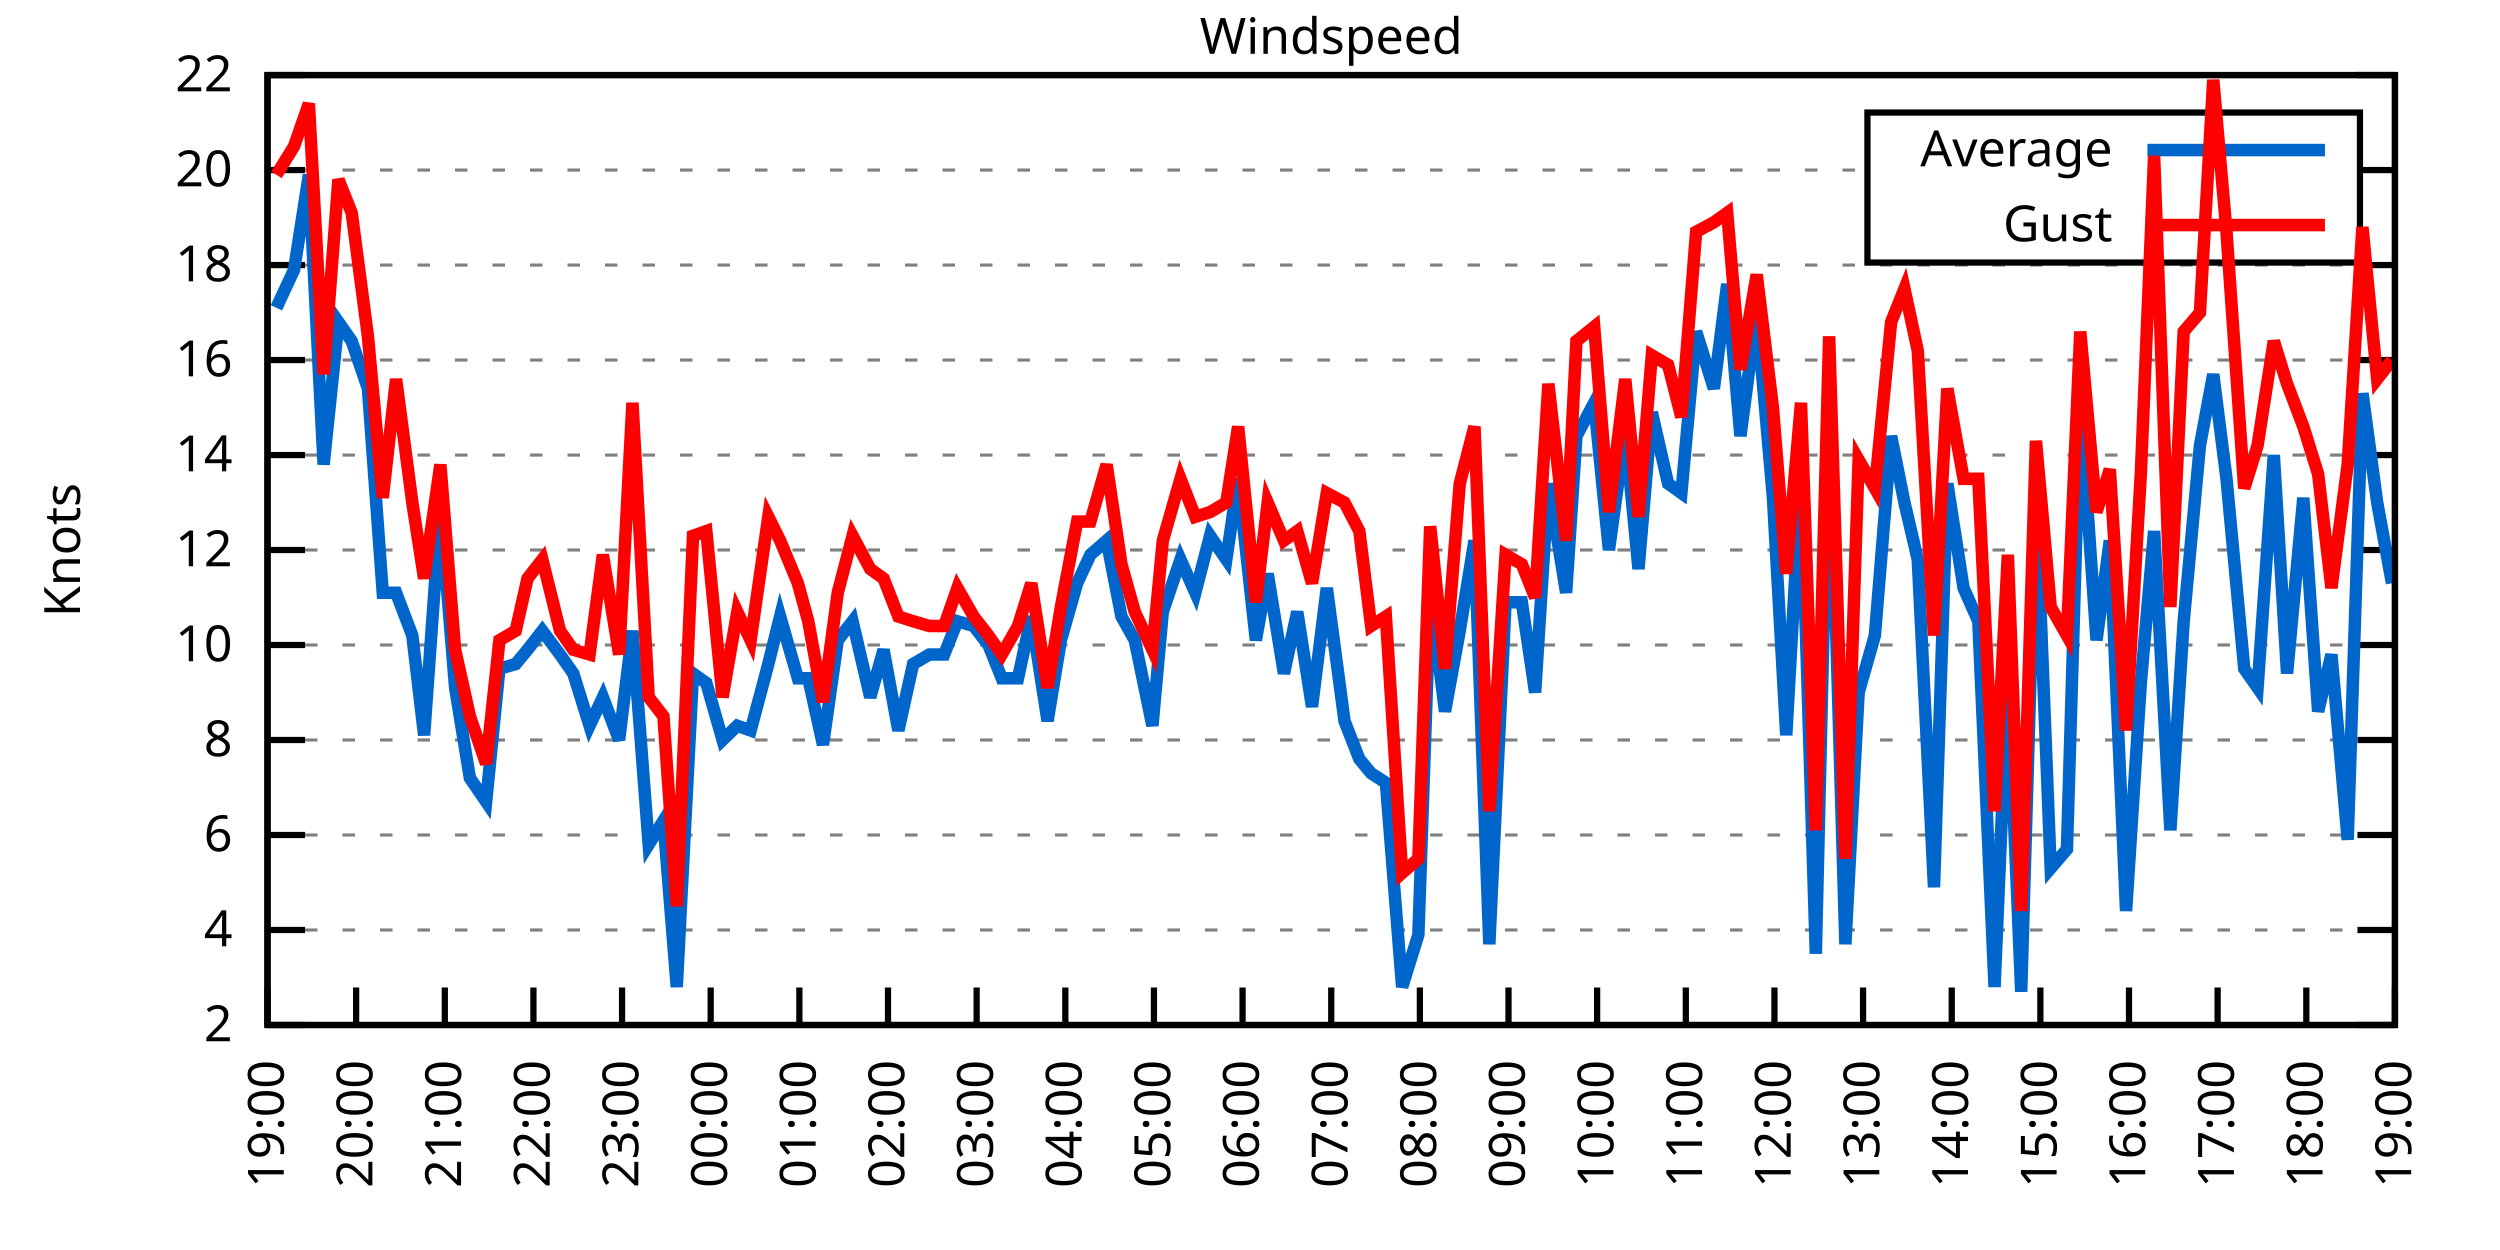
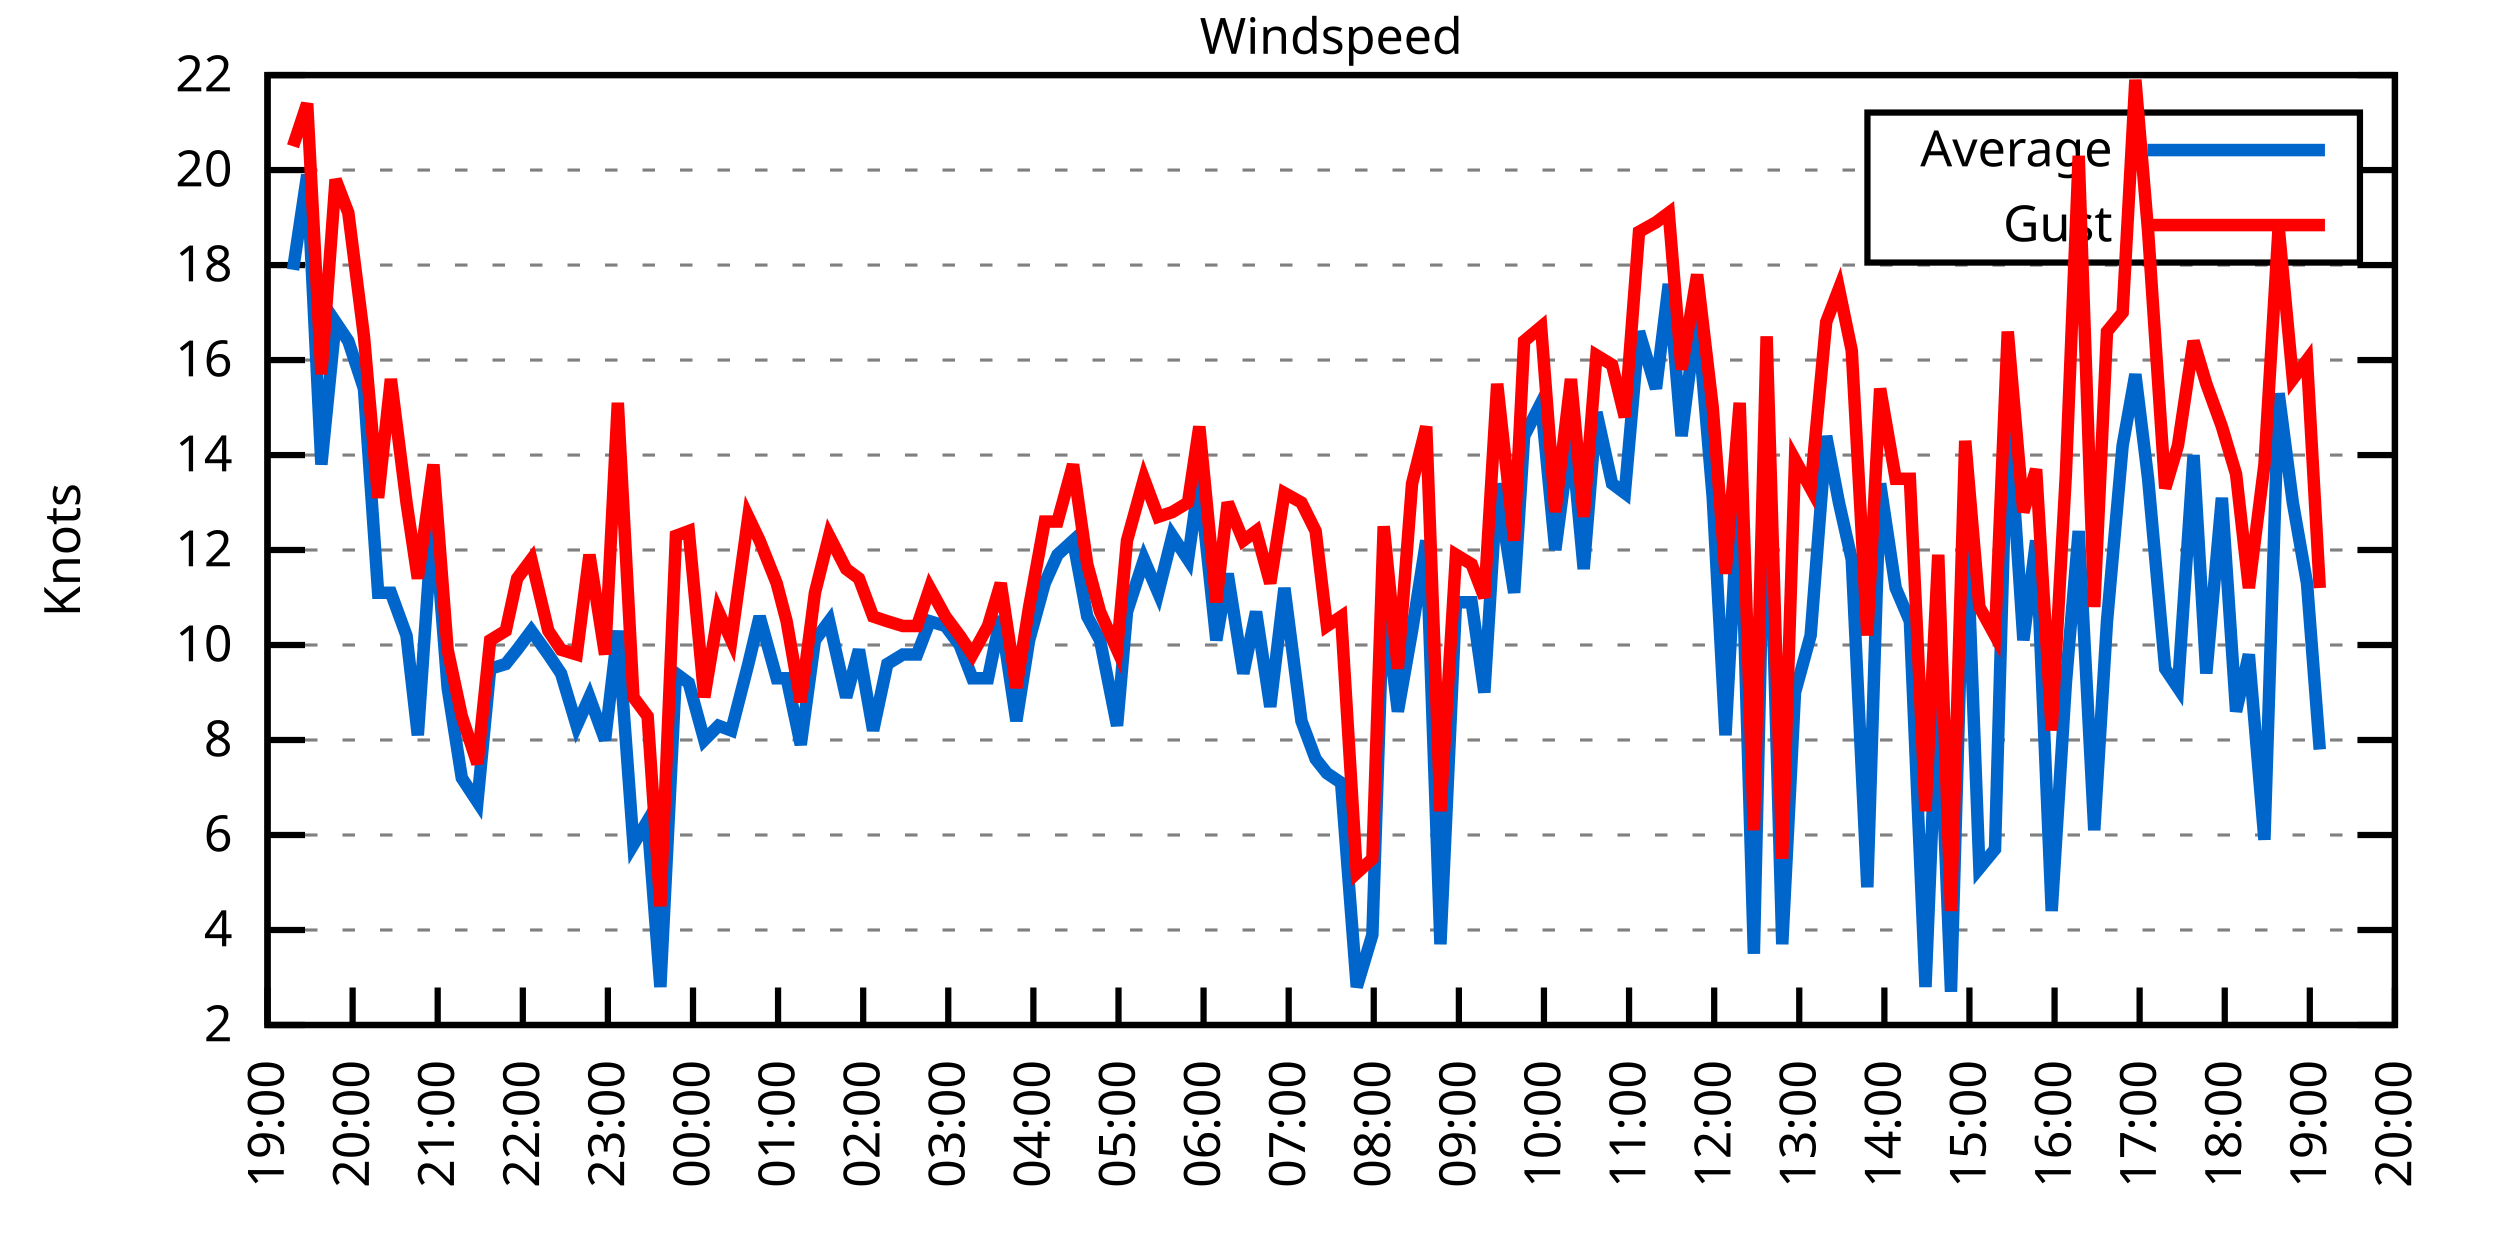
<svg xmlns="http://www.w3.org/2000/svg" xmlns:xlink="http://www.w3.org/1999/xlink" width="400" height="200" viewBox="0 0 400 200">
  <g id="gnuplot_canvas">
    <rect x="0" y="0" width="400" height="200" fill="none" />
    <defs>
      <circle id="gpDot" r="0.5" stroke-width="0.5" stroke="currentColor" />
      <path id="gpPt0" stroke-width="0.333" stroke="currentColor" d="M-1,0 h2 M0,-1 v2" />
      <path id="gpPt1" stroke-width="0.333" stroke="currentColor" d="M-1,-1 L1,1 M1,-1 L-1,1" />
      <path id="gpPt2" stroke-width="0.333" stroke="currentColor" d="M-1,0 L1,0 M0,-1 L0,1 M-1,-1 L1,1 M-1,1 L1,-1" />
      <rect id="gpPt3" stroke-width="0.333" stroke="currentColor" x="-1" y="-1" width="2" height="2" />
      <rect id="gpPt4" stroke-width="0.333" stroke="currentColor" fill="currentColor" x="-1" y="-1" width="2" height="2" />
      <circle id="gpPt5" stroke-width="0.333" stroke="currentColor" cx="0" cy="0" r="1" />
      <use xlink:href="#gpPt5" id="gpPt6" fill="currentColor" stroke="none" />
      <path id="gpPt7" stroke-width="0.333" stroke="currentColor" d="M0,-1.33 L-1.33,0.67 L1.33,0.67 z" />
      <use xlink:href="#gpPt7" id="gpPt8" fill="currentColor" stroke="none" />
      <use xlink:href="#gpPt7" id="gpPt9" stroke="currentColor" transform="rotate(180)" />
      <use xlink:href="#gpPt9" id="gpPt10" fill="currentColor" stroke="none" />
      <use xlink:href="#gpPt3" id="gpPt11" stroke="currentColor" transform="rotate(45)" />
      <use xlink:href="#gpPt11" id="gpPt12" fill="currentColor" stroke="none" />
      <path id="gpPt13" stroke-width="0.333" stroke="currentColor" d="M0,1.330 L1.265,0.411 L0.782,-1.067 L-0.782,-1.076 L-1.265,0.411 z" />
      <use xlink:href="#gpPt13" id="gpPt14" fill="currentColor" stroke="none" />
      <filter id="textbox" filterUnits="objectBoundingBox" x="0" y="0" height="1" width="1">
        <feFlood flood-color="white" flood-opacity="1" result="bgnd" />
        <feComposite in="SourceGraphic" in2="bgnd" operator="atop" />
      </filter>
      <filter id="greybox" filterUnits="objectBoundingBox" x="0" y="0" height="1" width="1">
        <feFlood flood-color="lightgrey" flood-opacity="1" result="grey" />
        <feComposite in="SourceGraphic" in2="grey" operator="atop" />
      </filter>
    </defs>
    <g fill="none" color="white" stroke="currentColor" stroke-width="1.00" stroke-linecap="butt" stroke-linejoin="miter">
</g>
    <g fill="none" color="black" stroke="currentColor" stroke-width="1.00" stroke-linecap="butt" stroke-linejoin="miter">
      <g stroke="none" shape-rendering="crispEdges">
        <polygon fill="rgb(255, 255, 255)" points="42.80,164.00 383.18,164.00 383.18,12.02 42.80,12.02 " />
      </g>
    </g>
    <g fill="none" color="black" stroke="currentColor" stroke-width="1.00" stroke-linecap="butt" stroke-linejoin="miter">
</g>
    <g fill="none" color="black" stroke="black" stroke-width="0.50" stroke-linecap="butt" stroke-linejoin="miter">
</g>
    <g fill="none" color="gray" stroke="currentColor" stroke-width="0.50" stroke-linecap="butt" stroke-linejoin="miter">
      <path stroke="gray" stroke-dasharray="2,4" class="gridline" d="M42.80,164.00 L383.19,164.00  " />
    </g>
    <g fill="none" color="gray" stroke="gray" stroke-width="1.00" stroke-linecap="butt" stroke-linejoin="miter">
</g>
    <g fill="none" color="black" stroke="currentColor" stroke-width="1.00" stroke-linecap="butt" stroke-linejoin="miter">
      <path stroke="black" d="M42.80,164.00 L48.80,164.00 M383.19,164.00 L377.19,164.00  " />
      <g transform="translate(37.20,166.60)" stroke="none" fill="black" font-family="Sans" font-size="8.00" text-anchor="end">
        <text>
          <tspan font-family="Sans"> 2</tspan>
        </text>
      </g>
    </g>
    <g fill="none" color="black" stroke="currentColor" stroke-width="1.00" stroke-linecap="butt" stroke-linejoin="miter">
</g>
    <g fill="none" color="black" stroke="black" stroke-width="0.50" stroke-linecap="butt" stroke-linejoin="miter">
</g>
    <g fill="none" color="gray" stroke="currentColor" stroke-width="0.50" stroke-linecap="butt" stroke-linejoin="miter">
      <path stroke="gray" stroke-dasharray="2,4" class="gridline" d="M42.80,148.80 L383.19,148.80  " />
    </g>
    <g fill="none" color="gray" stroke="gray" stroke-width="1.00" stroke-linecap="butt" stroke-linejoin="miter">
</g>
    <g fill="none" color="black" stroke="currentColor" stroke-width="1.00" stroke-linecap="butt" stroke-linejoin="miter">
      <path stroke="black" d="M42.80,148.80 L48.80,148.80 M383.19,148.80 L377.19,148.80  " />
      <g transform="translate(37.20,151.40)" stroke="none" fill="black" font-family="Sans" font-size="8.00" text-anchor="end">
        <text>
          <tspan font-family="Sans"> 4</tspan>
        </text>
      </g>
    </g>
    <g fill="none" color="black" stroke="currentColor" stroke-width="1.00" stroke-linecap="butt" stroke-linejoin="miter">
</g>
    <g fill="none" color="black" stroke="black" stroke-width="0.50" stroke-linecap="butt" stroke-linejoin="miter">
</g>
    <g fill="none" color="gray" stroke="currentColor" stroke-width="0.50" stroke-linecap="butt" stroke-linejoin="miter">
      <path stroke="gray" stroke-dasharray="2,4" class="gridline" d="M42.80,133.60 L383.19,133.60  " />
    </g>
    <g fill="none" color="gray" stroke="gray" stroke-width="1.00" stroke-linecap="butt" stroke-linejoin="miter">
</g>
    <g fill="none" color="black" stroke="currentColor" stroke-width="1.00" stroke-linecap="butt" stroke-linejoin="miter">
      <path stroke="black" d="M42.80,133.60 L48.80,133.60 M383.19,133.60 L377.19,133.60  " />
      <g transform="translate(37.20,136.20)" stroke="none" fill="black" font-family="Sans" font-size="8.00" text-anchor="end">
        <text>
          <tspan font-family="Sans"> 6</tspan>
        </text>
      </g>
    </g>
    <g fill="none" color="black" stroke="currentColor" stroke-width="1.00" stroke-linecap="butt" stroke-linejoin="miter">
</g>
    <g fill="none" color="black" stroke="black" stroke-width="0.50" stroke-linecap="butt" stroke-linejoin="miter">
</g>
    <g fill="none" color="gray" stroke="currentColor" stroke-width="0.50" stroke-linecap="butt" stroke-linejoin="miter">
      <path stroke="gray" stroke-dasharray="2,4" class="gridline" d="M42.80,118.40 L383.19,118.40  " />
    </g>
    <g fill="none" color="gray" stroke="gray" stroke-width="1.00" stroke-linecap="butt" stroke-linejoin="miter">
</g>
    <g fill="none" color="black" stroke="currentColor" stroke-width="1.00" stroke-linecap="butt" stroke-linejoin="miter">
      <path stroke="black" d="M42.80,118.40 L48.80,118.40 M383.19,118.40 L377.19,118.40  " />
      <g transform="translate(37.20,121.00)" stroke="none" fill="black" font-family="Sans" font-size="8.00" text-anchor="end">
        <text>
          <tspan font-family="Sans"> 8</tspan>
        </text>
      </g>
    </g>
    <g fill="none" color="black" stroke="currentColor" stroke-width="1.00" stroke-linecap="butt" stroke-linejoin="miter">
</g>
    <g fill="none" color="black" stroke="black" stroke-width="0.50" stroke-linecap="butt" stroke-linejoin="miter">
</g>
    <g fill="none" color="gray" stroke="currentColor" stroke-width="0.50" stroke-linecap="butt" stroke-linejoin="miter">
      <path stroke="gray" stroke-dasharray="2,4" class="gridline" d="M42.80,103.20 L383.19,103.20  " />
    </g>
    <g fill="none" color="gray" stroke="gray" stroke-width="1.00" stroke-linecap="butt" stroke-linejoin="miter">
</g>
    <g fill="none" color="black" stroke="currentColor" stroke-width="1.00" stroke-linecap="butt" stroke-linejoin="miter">
      <path stroke="black" d="M42.80,103.20 L48.80,103.20 M383.19,103.20 L377.19,103.20  " />
      <g transform="translate(37.20,105.80)" stroke="none" fill="black" font-family="Sans" font-size="8.00" text-anchor="end">
        <text>
          <tspan font-family="Sans"> 10</tspan>
        </text>
      </g>
    </g>
    <g fill="none" color="black" stroke="currentColor" stroke-width="1.00" stroke-linecap="butt" stroke-linejoin="miter">
</g>
    <g fill="none" color="black" stroke="black" stroke-width="0.50" stroke-linecap="butt" stroke-linejoin="miter">
</g>
    <g fill="none" color="gray" stroke="currentColor" stroke-width="0.50" stroke-linecap="butt" stroke-linejoin="miter">
      <path stroke="gray" stroke-dasharray="2,4" class="gridline" d="M42.80,88.00 L383.19,88.00  " />
    </g>
    <g fill="none" color="gray" stroke="gray" stroke-width="1.00" stroke-linecap="butt" stroke-linejoin="miter">
</g>
    <g fill="none" color="black" stroke="currentColor" stroke-width="1.00" stroke-linecap="butt" stroke-linejoin="miter">
      <path stroke="black" d="M42.80,88.00 L48.80,88.00 M383.19,88.00 L377.19,88.00  " />
      <g transform="translate(37.20,90.60)" stroke="none" fill="black" font-family="Sans" font-size="8.00" text-anchor="end">
        <text>
          <tspan font-family="Sans"> 12</tspan>
        </text>
      </g>
    </g>
    <g fill="none" color="black" stroke="currentColor" stroke-width="1.00" stroke-linecap="butt" stroke-linejoin="miter">
</g>
    <g fill="none" color="black" stroke="black" stroke-width="0.50" stroke-linecap="butt" stroke-linejoin="miter">
</g>
    <g fill="none" color="gray" stroke="currentColor" stroke-width="0.50" stroke-linecap="butt" stroke-linejoin="miter">
      <path stroke="gray" stroke-dasharray="2,4" class="gridline" d="M42.80,72.81 L383.19,72.81  " />
    </g>
    <g fill="none" color="gray" stroke="gray" stroke-width="1.00" stroke-linecap="butt" stroke-linejoin="miter">
</g>
    <g fill="none" color="black" stroke="currentColor" stroke-width="1.00" stroke-linecap="butt" stroke-linejoin="miter">
      <path stroke="black" d="M42.80,72.81 L48.80,72.81 M383.19,72.81 L377.19,72.81  " />
      <g transform="translate(37.20,75.41)" stroke="none" fill="black" font-family="Sans" font-size="8.00" text-anchor="end">
        <text>
          <tspan font-family="Sans"> 14</tspan>
        </text>
      </g>
    </g>
    <g fill="none" color="black" stroke="currentColor" stroke-width="1.00" stroke-linecap="butt" stroke-linejoin="miter">
</g>
    <g fill="none" color="black" stroke="black" stroke-width="0.50" stroke-linecap="butt" stroke-linejoin="miter">
</g>
    <g fill="none" color="gray" stroke="currentColor" stroke-width="0.50" stroke-linecap="butt" stroke-linejoin="miter">
      <path stroke="gray" stroke-dasharray="2,4" class="gridline" d="M42.80,57.61 L383.19,57.61  " />
    </g>
    <g fill="none" color="gray" stroke="gray" stroke-width="1.00" stroke-linecap="butt" stroke-linejoin="miter">
</g>
    <g fill="none" color="black" stroke="currentColor" stroke-width="1.00" stroke-linecap="butt" stroke-linejoin="miter">
      <path stroke="black" d="M42.80,57.61 L48.80,57.61 M383.19,57.61 L377.19,57.61  " />
      <g transform="translate(37.20,60.21)" stroke="none" fill="black" font-family="Sans" font-size="8.00" text-anchor="end">
        <text>
          <tspan font-family="Sans"> 16</tspan>
        </text>
      </g>
    </g>
    <g fill="none" color="black" stroke="currentColor" stroke-width="1.00" stroke-linecap="butt" stroke-linejoin="miter">
</g>
    <g fill="none" color="black" stroke="black" stroke-width="0.50" stroke-linecap="butt" stroke-linejoin="miter">
</g>
    <g fill="none" color="gray" stroke="currentColor" stroke-width="0.50" stroke-linecap="butt" stroke-linejoin="miter">
      <path stroke="gray" stroke-dasharray="2,4" class="gridline" d="M42.80,42.41 L383.19,42.41  " />
    </g>
    <g fill="none" color="gray" stroke="gray" stroke-width="1.00" stroke-linecap="butt" stroke-linejoin="miter">
</g>
    <g fill="none" color="black" stroke="currentColor" stroke-width="1.00" stroke-linecap="butt" stroke-linejoin="miter">
      <path stroke="black" d="M42.80,42.41 L48.80,42.41 M383.19,42.41 L377.19,42.41  " />
      <g transform="translate(37.20,45.01)" stroke="none" fill="black" font-family="Sans" font-size="8.00" text-anchor="end">
        <text>
          <tspan font-family="Sans"> 18</tspan>
        </text>
      </g>
    </g>
    <g fill="none" color="black" stroke="currentColor" stroke-width="1.00" stroke-linecap="butt" stroke-linejoin="miter">
</g>
    <g fill="none" color="black" stroke="black" stroke-width="0.50" stroke-linecap="butt" stroke-linejoin="miter">
</g>
    <g fill="none" color="gray" stroke="currentColor" stroke-width="0.50" stroke-linecap="butt" stroke-linejoin="miter">
      <path stroke="gray" stroke-dasharray="2,4" class="gridline" d="M42.80,27.21 L298.79,27.21 M377.59,27.21 L383.19,27.21  " />
    </g>
    <g fill="none" color="gray" stroke="gray" stroke-width="1.00" stroke-linecap="butt" stroke-linejoin="miter">
</g>
    <g fill="none" color="black" stroke="currentColor" stroke-width="1.00" stroke-linecap="butt" stroke-linejoin="miter">
      <path stroke="black" d="M42.80,27.21 L48.80,27.21 M383.19,27.21 L377.19,27.21  " />
      <g transform="translate(37.20,29.81)" stroke="none" fill="black" font-family="Sans" font-size="8.00" text-anchor="end">
        <text>
          <tspan font-family="Sans"> 20</tspan>
        </text>
      </g>
    </g>
    <g fill="none" color="black" stroke="currentColor" stroke-width="1.00" stroke-linecap="butt" stroke-linejoin="miter">
</g>
    <g fill="none" color="black" stroke="black" stroke-width="0.50" stroke-linecap="butt" stroke-linejoin="miter">
</g>
    <g fill="none" color="gray" stroke="currentColor" stroke-width="0.50" stroke-linecap="butt" stroke-linejoin="miter">
      <path stroke="gray" stroke-dasharray="2,4" class="gridline" d="M42.80,12.01 L383.19,12.01  " />
    </g>
    <g fill="none" color="gray" stroke="gray" stroke-width="1.00" stroke-linecap="butt" stroke-linejoin="miter">
</g>
    <g fill="none" color="black" stroke="currentColor" stroke-width="1.00" stroke-linecap="butt" stroke-linejoin="miter">
      <path stroke="black" d="M42.80,12.01 L48.80,12.01 M383.19,12.01 L377.19,12.01  " />
      <g transform="translate(37.20,14.61)" stroke="none" fill="black" font-family="Sans" font-size="8.00" text-anchor="end">
        <text>
          <tspan font-family="Sans"> 22</tspan>
        </text>
      </g>
    </g>
    <g fill="none" color="black" stroke="currentColor" stroke-width="1.00" stroke-linecap="butt" stroke-linejoin="miter">
      <path stroke="black" d="M42.80,164.00 L42.80,158.00  " />
      <g transform="translate(45.40,169.60) rotate(270.00)" stroke="none" fill="black" font-family="Sans" font-size="8.00" text-anchor="end">
        <text>
          <tspan font-family="Sans">19:00</tspan>
        </text>
      </g>
    </g>
    <g fill="none" color="black" stroke="currentColor" stroke-width="1.00" stroke-linecap="butt" stroke-linejoin="miter">
-       <path stroke="black" d="M56.98,164.00 L56.98,158.00  " />
-       <g transform="translate(59.58,169.60) rotate(270.00)" stroke="none" fill="black" font-family="Sans" font-size="8.00" text-anchor="end">
+       <path stroke="black" d="M56.42,164.00 L56.42,158.00  " />
+       <g transform="translate(59.02,169.60) rotate(270.00)" stroke="none" fill="black" font-family="Sans" font-size="8.00" text-anchor="end">
        <text>
          <tspan font-family="Sans">20:00</tspan>
        </text>
      </g>
    </g>
    <g fill="none" color="black" stroke="currentColor" stroke-width="1.00" stroke-linecap="butt" stroke-linejoin="miter">
-       <path stroke="black" d="M71.17,164.00 L71.17,158.00  " />
-       <g transform="translate(73.77,169.60) rotate(270.00)" stroke="none" fill="black" font-family="Sans" font-size="8.00" text-anchor="end">
+       <path stroke="black" d="M70.03,164.00 L70.03,158.00  " />
+       <g transform="translate(72.63,169.60) rotate(270.00)" stroke="none" fill="black" font-family="Sans" font-size="8.00" text-anchor="end">
        <text>
          <tspan font-family="Sans">21:00</tspan>
        </text>
      </g>
    </g>
    <g fill="none" color="black" stroke="currentColor" stroke-width="1.00" stroke-linecap="butt" stroke-linejoin="miter">
-       <path stroke="black" d="M85.35,164.00 L85.35,158.00  " />
-       <g transform="translate(87.95,169.60) rotate(270.00)" stroke="none" fill="black" font-family="Sans" font-size="8.00" text-anchor="end">
+       <path stroke="black" d="M83.65,164.00 L83.65,158.00  " />
+       <g transform="translate(86.25,169.60) rotate(270.00)" stroke="none" fill="black" font-family="Sans" font-size="8.00" text-anchor="end">
        <text>
          <tspan font-family="Sans">22:00</tspan>
        </text>
      </g>
    </g>
    <g fill="none" color="black" stroke="currentColor" stroke-width="1.00" stroke-linecap="butt" stroke-linejoin="miter">
-       <path stroke="black" d="M99.53,164.00 L99.53,158.00  " />
-       <g transform="translate(102.13,169.60) rotate(270.00)" stroke="none" fill="black" font-family="Sans" font-size="8.00" text-anchor="end">
+       <path stroke="black" d="M97.26,164.00 L97.26,158.00  " />
+       <g transform="translate(99.86,169.60) rotate(270.00)" stroke="none" fill="black" font-family="Sans" font-size="8.00" text-anchor="end">
        <text>
          <tspan font-family="Sans">23:00</tspan>
        </text>
      </g>
    </g>
    <g fill="none" color="black" stroke="currentColor" stroke-width="1.00" stroke-linecap="butt" stroke-linejoin="miter">
-       <path stroke="black" d="M113.71,164.00 L113.71,158.00  " />
-       <g transform="translate(116.31,169.60) rotate(270.00)" stroke="none" fill="black" font-family="Sans" font-size="8.00" text-anchor="end">
+       <path stroke="black" d="M110.88,164.00 L110.88,158.00  " />
+       <g transform="translate(113.48,169.60) rotate(270.00)" stroke="none" fill="black" font-family="Sans" font-size="8.00" text-anchor="end">
        <text>
          <tspan font-family="Sans">00:00</tspan>
        </text>
      </g>
    </g>
    <g fill="none" color="black" stroke="currentColor" stroke-width="1.00" stroke-linecap="butt" stroke-linejoin="miter">
-       <path stroke="black" d="M127.90,164.00 L127.90,158.00  " />
-       <g transform="translate(130.50,169.60) rotate(270.00)" stroke="none" fill="black" font-family="Sans" font-size="8.00" text-anchor="end">
+       <path stroke="black" d="M124.49,164.00 L124.49,158.00  " />
+       <g transform="translate(127.09,169.60) rotate(270.00)" stroke="none" fill="black" font-family="Sans" font-size="8.00" text-anchor="end">
        <text>
          <tspan font-family="Sans">01:00</tspan>
        </text>
      </g>
    </g>
    <g fill="none" color="black" stroke="currentColor" stroke-width="1.00" stroke-linecap="butt" stroke-linejoin="miter">
-       <path stroke="black" d="M142.08,164.00 L142.08,158.00  " />
-       <g transform="translate(144.68,169.60) rotate(270.00)" stroke="none" fill="black" font-family="Sans" font-size="8.00" text-anchor="end">
+       <path stroke="black" d="M138.11,164.00 L138.11,158.00  " />
+       <g transform="translate(140.71,169.60) rotate(270.00)" stroke="none" fill="black" font-family="Sans" font-size="8.00" text-anchor="end">
        <text>
          <tspan font-family="Sans">02:00</tspan>
        </text>
      </g>
    </g>
    <g fill="none" color="black" stroke="currentColor" stroke-width="1.00" stroke-linecap="butt" stroke-linejoin="miter">
-       <path stroke="black" d="M156.26,164.00 L156.26,158.00  " />
-       <g transform="translate(158.86,169.60) rotate(270.00)" stroke="none" fill="black" font-family="Sans" font-size="8.00" text-anchor="end">
+       <path stroke="black" d="M151.72,164.00 L151.72,158.00  " />
+       <g transform="translate(154.32,169.60) rotate(270.00)" stroke="none" fill="black" font-family="Sans" font-size="8.00" text-anchor="end">
        <text>
          <tspan font-family="Sans">03:00</tspan>
        </text>
      </g>
    </g>
    <g fill="none" color="black" stroke="currentColor" stroke-width="1.00" stroke-linecap="butt" stroke-linejoin="miter">
-       <path stroke="black" d="M170.45,164.00 L170.45,158.00  " />
-       <g transform="translate(173.05,169.60) rotate(270.00)" stroke="none" fill="black" font-family="Sans" font-size="8.00" text-anchor="end">
+       <path stroke="black" d="M165.34,164.00 L165.34,158.00  " />
+       <g transform="translate(167.94,169.60) rotate(270.00)" stroke="none" fill="black" font-family="Sans" font-size="8.00" text-anchor="end">
        <text>
          <tspan font-family="Sans">04:00</tspan>
        </text>
      </g>
    </g>
    <g fill="none" color="black" stroke="currentColor" stroke-width="1.00" stroke-linecap="butt" stroke-linejoin="miter">
-       <path stroke="black" d="M184.63,164.00 L184.63,158.00  " />
-       <g transform="translate(187.23,169.60) rotate(270.00)" stroke="none" fill="black" font-family="Sans" font-size="8.00" text-anchor="end">
+       <path stroke="black" d="M178.96,164.00 L178.96,158.00  " />
+       <g transform="translate(181.56,169.60) rotate(270.00)" stroke="none" fill="black" font-family="Sans" font-size="8.00" text-anchor="end">
        <text>
          <tspan font-family="Sans">05:00</tspan>
        </text>
      </g>
    </g>
    <g fill="none" color="black" stroke="currentColor" stroke-width="1.00" stroke-linecap="butt" stroke-linejoin="miter">
-       <path stroke="black" d="M198.81,164.00 L198.81,158.00  " />
-       <g transform="translate(201.41,169.60) rotate(270.00)" stroke="none" fill="black" font-family="Sans" font-size="8.00" text-anchor="end">
+       <path stroke="black" d="M192.57,164.00 L192.57,158.00  " />
+       <g transform="translate(195.17,169.60) rotate(270.00)" stroke="none" fill="black" font-family="Sans" font-size="8.00" text-anchor="end">
        <text>
          <tspan font-family="Sans">06:00</tspan>
        </text>
      </g>
    </g>
    <g fill="none" color="black" stroke="currentColor" stroke-width="1.00" stroke-linecap="butt" stroke-linejoin="miter">
-       <path stroke="black" d="M213.00,164.00 L213.00,158.00  " />
-       <g transform="translate(215.60,169.60) rotate(270.00)" stroke="none" fill="black" font-family="Sans" font-size="8.00" text-anchor="end">
+       <path stroke="black" d="M206.19,164.00 L206.19,158.00  " />
+       <g transform="translate(208.79,169.60) rotate(270.00)" stroke="none" fill="black" font-family="Sans" font-size="8.00" text-anchor="end">
        <text>
          <tspan font-family="Sans">07:00</tspan>
        </text>
      </g>
    </g>
    <g fill="none" color="black" stroke="currentColor" stroke-width="1.00" stroke-linecap="butt" stroke-linejoin="miter">
-       <path stroke="black" d="M227.18,164.00 L227.18,158.00  " />
-       <g transform="translate(229.78,169.60) rotate(270.00)" stroke="none" fill="black" font-family="Sans" font-size="8.00" text-anchor="end">
+       <path stroke="black" d="M219.80,164.00 L219.80,158.00  " />
+       <g transform="translate(222.40,169.60) rotate(270.00)" stroke="none" fill="black" font-family="Sans" font-size="8.00" text-anchor="end">
        <text>
          <tspan font-family="Sans">08:00</tspan>
        </text>
      </g>
    </g>
    <g fill="none" color="black" stroke="currentColor" stroke-width="1.00" stroke-linecap="butt" stroke-linejoin="miter">
-       <path stroke="black" d="M241.36,164.00 L241.36,158.00  " />
-       <g transform="translate(243.96,169.60) rotate(270.00)" stroke="none" fill="black" font-family="Sans" font-size="8.00" text-anchor="end">
+       <path stroke="black" d="M233.42,164.00 L233.42,158.00  " />
+       <g transform="translate(236.02,169.60) rotate(270.00)" stroke="none" fill="black" font-family="Sans" font-size="8.00" text-anchor="end">
        <text>
          <tspan font-family="Sans">09:00</tspan>
        </text>
      </g>
    </g>
    <g fill="none" color="black" stroke="currentColor" stroke-width="1.00" stroke-linecap="butt" stroke-linejoin="miter">
-       <path stroke="black" d="M255.54,164.00 L255.54,158.00  " />
-       <g transform="translate(258.14,169.60) rotate(270.00)" stroke="none" fill="black" font-family="Sans" font-size="8.00" text-anchor="end">
+       <path stroke="black" d="M247.03,164.00 L247.03,158.00  " />
+       <g transform="translate(249.63,169.60) rotate(270.00)" stroke="none" fill="black" font-family="Sans" font-size="8.00" text-anchor="end">
        <text>
          <tspan font-family="Sans">10:00</tspan>
        </text>
      </g>
    </g>
    <g fill="none" color="black" stroke="currentColor" stroke-width="1.00" stroke-linecap="butt" stroke-linejoin="miter">
-       <path stroke="black" d="M269.73,164.00 L269.73,158.00  " />
-       <g transform="translate(272.33,169.60) rotate(270.00)" stroke="none" fill="black" font-family="Sans" font-size="8.00" text-anchor="end">
+       <path stroke="black" d="M260.65,164.00 L260.65,158.00  " />
+       <g transform="translate(263.25,169.60) rotate(270.00)" stroke="none" fill="black" font-family="Sans" font-size="8.00" text-anchor="end">
        <text>
          <tspan font-family="Sans">11:00</tspan>
        </text>
      </g>
    </g>
    <g fill="none" color="black" stroke="currentColor" stroke-width="1.00" stroke-linecap="butt" stroke-linejoin="miter">
-       <path stroke="black" d="M283.91,164.00 L283.91,158.00  " />
-       <g transform="translate(286.51,169.60) rotate(270.00)" stroke="none" fill="black" font-family="Sans" font-size="8.00" text-anchor="end">
+       <path stroke="black" d="M274.27,164.00 L274.27,158.00  " />
+       <g transform="translate(276.87,169.60) rotate(270.00)" stroke="none" fill="black" font-family="Sans" font-size="8.00" text-anchor="end">
        <text>
          <tspan font-family="Sans">12:00</tspan>
        </text>
      </g>
    </g>
    <g fill="none" color="black" stroke="currentColor" stroke-width="1.00" stroke-linecap="butt" stroke-linejoin="miter">
-       <path stroke="black" d="M298.09,164.00 L298.09,158.00  " />
-       <g transform="translate(300.69,169.60) rotate(270.00)" stroke="none" fill="black" font-family="Sans" font-size="8.00" text-anchor="end">
+       <path stroke="black" d="M287.88,164.00 L287.88,158.00  " />
+       <g transform="translate(290.48,169.60) rotate(270.00)" stroke="none" fill="black" font-family="Sans" font-size="8.00" text-anchor="end">
        <text>
          <tspan font-family="Sans">13:00</tspan>
        </text>
      </g>
    </g>
    <g fill="none" color="black" stroke="currentColor" stroke-width="1.00" stroke-linecap="butt" stroke-linejoin="miter">
-       <path stroke="black" d="M312.28,164.00 L312.28,158.00  " />
-       <g transform="translate(314.88,169.60) rotate(270.00)" stroke="none" fill="black" font-family="Sans" font-size="8.00" text-anchor="end">
+       <path stroke="black" d="M301.50,164.00 L301.50,158.00  " />
+       <g transform="translate(304.10,169.60) rotate(270.00)" stroke="none" fill="black" font-family="Sans" font-size="8.00" text-anchor="end">
        <text>
          <tspan font-family="Sans">14:00</tspan>
        </text>
      </g>
    </g>
    <g fill="none" color="black" stroke="currentColor" stroke-width="1.00" stroke-linecap="butt" stroke-linejoin="miter">
-       <path stroke="black" d="M326.46,164.00 L326.46,158.00  " />
-       <g transform="translate(329.06,169.60) rotate(270.00)" stroke="none" fill="black" font-family="Sans" font-size="8.00" text-anchor="end">
+       <path stroke="black" d="M315.11,164.00 L315.11,158.00  " />
+       <g transform="translate(317.71,169.60) rotate(270.00)" stroke="none" fill="black" font-family="Sans" font-size="8.00" text-anchor="end">
        <text>
          <tspan font-family="Sans">15:00</tspan>
        </text>
      </g>
    </g>
    <g fill="none" color="black" stroke="currentColor" stroke-width="1.00" stroke-linecap="butt" stroke-linejoin="miter">
-       <path stroke="black" d="M340.64,164.00 L340.64,158.00  " />
-       <g transform="translate(343.24,169.60) rotate(270.00)" stroke="none" fill="black" font-family="Sans" font-size="8.00" text-anchor="end">
+       <path stroke="black" d="M328.73,164.00 L328.73,158.00  " />
+       <g transform="translate(331.33,169.60) rotate(270.00)" stroke="none" fill="black" font-family="Sans" font-size="8.00" text-anchor="end">
        <text>
          <tspan font-family="Sans">16:00</tspan>
        </text>
      </g>
    </g>
    <g fill="none" color="black" stroke="currentColor" stroke-width="1.00" stroke-linecap="butt" stroke-linejoin="miter">
-       <path stroke="black" d="M354.82,164.00 L354.82,158.00  " />
-       <g transform="translate(357.42,169.60) rotate(270.00)" stroke="none" fill="black" font-family="Sans" font-size="8.00" text-anchor="end">
+       <path stroke="black" d="M342.34,164.00 L342.34,158.00  " />
+       <g transform="translate(344.94,169.60) rotate(270.00)" stroke="none" fill="black" font-family="Sans" font-size="8.00" text-anchor="end">
        <text>
          <tspan font-family="Sans">17:00</tspan>
        </text>
      </g>
    </g>
    <g fill="none" color="black" stroke="currentColor" stroke-width="1.00" stroke-linecap="butt" stroke-linejoin="miter">
-       <path stroke="black" d="M369.01,164.00 L369.01,158.00  " />
-       <g transform="translate(371.61,169.60) rotate(270.00)" stroke="none" fill="black" font-family="Sans" font-size="8.00" text-anchor="end">
+       <path stroke="black" d="M355.96,164.00 L355.96,158.00  " />
+       <g transform="translate(358.56,169.60) rotate(270.00)" stroke="none" fill="black" font-family="Sans" font-size="8.00" text-anchor="end">
        <text>
          <tspan font-family="Sans">18:00</tspan>
+         </text>
+       </g>
+     </g>
+     <g fill="none" color="black" stroke="currentColor" stroke-width="1.00" stroke-linecap="butt" stroke-linejoin="miter">
+       <path stroke="black" d="M369.57,164.00 L369.57,158.00  " />
+       <g transform="translate(372.17,169.60) rotate(270.00)" stroke="none" fill="black" font-family="Sans" font-size="8.00" text-anchor="end">
+         <text>
+           <tspan font-family="Sans">19:00</tspan>
        </text>
      </g>
    </g>
    <g fill="none" color="black" stroke="currentColor" stroke-width="1.00" stroke-linecap="butt" stroke-linejoin="miter">
      <path stroke="black" d="M383.19,164.00 L383.19,158.00  " />
      <g transform="translate(385.79,169.60) rotate(270.00)" stroke="none" fill="black" font-family="Sans" font-size="8.00" text-anchor="end">
        <text>
-           <tspan font-family="Sans">19:00</tspan>
+           <tspan font-family="Sans">20:00</tspan>
        </text>
      </g>
    </g>
    <g fill="none" color="black" stroke="currentColor" stroke-width="1.00" stroke-linecap="butt" stroke-linejoin="miter">
</g>
    <g fill="none" color="black" stroke="currentColor" stroke-width="1.00" stroke-linecap="butt" stroke-linejoin="miter">
      <path stroke="black" d="M42.80,12.01 L42.80,164.00 L383.19,164.00 L383.19,12.01 L42.80,12.01 Z  " />
    </g>
    <g fill="none" color="black" stroke="currentColor" stroke-width="1.00" stroke-linecap="butt" stroke-linejoin="miter">
</g>
    <g fill="none" color="black" stroke="currentColor" stroke-width="1.00" stroke-linecap="butt" stroke-linejoin="miter">
      <path stroke="black" d="M298.79,42.01 L298.79,18.01 L377.59,18.01 L377.59,42.01 L298.79,42.01 Z  " />
    </g>
    <g id="Windspeed_plot_1">
      <g fill="none" color="white" stroke="black" stroke-width="2.00" stroke-linecap="butt" stroke-linejoin="miter">
</g>
      <g fill="none" color="black" stroke="currentColor" stroke-width="2.00" stroke-linecap="butt" stroke-linejoin="miter">
        <g transform="translate(337.99,26.61)" stroke="none" fill="black" font-family="Sans" font-size="8.00" text-anchor="end">
          <text>
            <tspan font-family="Sans">Average</tspan>
          </text>
        </g>
      </g>
      <g fill="none" color="black" stroke="currentColor" stroke-width="2.00" stroke-linecap="butt" stroke-linejoin="miter">
-         <path stroke="rgb(  0, 102, 204)" d="M343.59,24.01 L371.99,24.01 M44.22,49.25 L47.05,43.17 L49.42,27.97 L51.78,74.33 L54.15,51.53 L56.27,54.57   L58.87,62.17 L61.24,94.84 L63.37,94.84 L65.97,101.68 L67.86,117.64 L70.46,81.17 L72.82,110.04 L75.18,124.48   L77.78,128.28 L79.91,107.00 L82.51,106.24 L84.40,103.96 L86.77,100.92 L89.60,104.72 L91.73,107.76 L94.33,116.12   L96.46,111.56 L99.06,118.40 L101.19,100.92 L103.79,135.12 L106.15,131.32 L108.28,157.92 L110.88,107.76 L113.01,109.28   L115.61,118.40 L117.97,116.12 L120.10,116.88 L122.93,106.24 L124.82,98.64 L127.66,108.52 L129.32,108.52 L131.68,119.16   L134.04,102.44 L136.41,99.40 L139.24,111.56 L141.37,103.96 L143.74,116.88 L146.10,106.24 L148.70,104.72 L151.06,104.72   L153.19,99.40 L155.79,100.16 L158.15,103.20 L160.28,108.52 L162.88,108.52 L165.01,98.64 L167.61,115.36 L169.74,102.44   L172.34,93.32 L174.46,88.76 L177.06,86.49 L179.43,98.64 L181.56,102.44 L184.39,116.12 L186.05,97.88 L188.88,89.52   L191.25,94.84 L193.61,85.73 L196.21,89.52 L198.10,76.61 L200.94,102.44 L202.83,91.80 L205.43,107.76 L207.56,97.88   L209.92,113.08 L212.29,94.08 L215.12,115.36 L217.49,121.44 L219.38,123.72 L221.74,125.24 L224.34,157.92 L226.94,149.56   L228.83,94.84 L231.20,113.84 L233.56,100.92 L235.92,86.49 L238.29,151.08 L240.89,96.36 L243.49,96.36 L245.62,110.80   L247.74,77.37 L250.58,94.84 L252.23,69.77 L255.07,64.45 L257.43,88.00 L260.04,69.01 L262.16,91.04 L264.29,65.97   L266.89,77.37 L269.02,78.89 L271.38,53.05 L274.22,62.17 L276.35,45.45 L278.47,69.77 L281.07,50.01 L283.67,79.65   L285.80,117.64 L288.16,75.85 L290.53,152.60 L292.66,62.93 L295.26,151.08 L297.38,110.80 L299.98,101.68 L302.58,69.77   L304.71,80.41 L306.84,89.52 L309.44,141.96 L311.57,77.37 L314.17,94.08 L316.53,99.40 L319.13,157.92 L321.26,107.76   L323.39,158.68 L325.75,78.89 L328.11,138.92 L330.71,135.88 L332.84,64.45 L335.44,102.44 L337.57,86.49 L340.17,145.76   L342.53,109.28 L344.66,84.97 L347.26,132.84 L349.39,99.40 L351.99,71.29 L354.12,59.89 L356.24,76.61 L359.08,107.00   L361.21,110.04 L363.81,72.81 L365.93,107.76 L368.53,79.65 L370.90,113.84 L373.03,104.72 L375.63,134.36 L377.99,62.93   L380.35,80.41 L382.72,93.32  " />
+         <path stroke="rgb(  0, 102, 204)" d="M343.59,24.01 L371.99,24.01 M46.88,43.17 L49.15,27.97 L51.42,74.33 L53.69,51.53 L55.73,54.57 L58.23,62.17   L60.50,94.84 L62.54,94.84 L65.04,101.68 L66.85,117.64 L69.35,81.17 L71.62,110.04 L73.89,124.48 L76.39,128.28   L78.43,107.00 L80.92,106.24 L82.74,103.96 L85.01,100.92 L87.73,104.72 L89.77,107.76 L92.27,116.12 L94.31,111.56   L96.81,118.40 L98.85,100.92 L101.35,135.12 L103.62,131.32 L105.66,157.92 L108.15,107.76 L110.20,109.28 L112.69,118.40   L114.96,116.12 L117.01,116.88 L119.73,106.24 L121.54,98.64 L124.27,108.52 L125.86,108.52 L128.12,119.16 L130.39,102.44   L132.66,99.40 L135.39,111.56 L137.43,103.96 L139.70,116.88 L141.97,106.24 L144.46,104.72 L146.73,104.72 L148.77,99.40   L151.27,100.16 L153.54,103.20 L155.58,108.52 L158.08,108.52 L160.12,98.64 L162.62,115.36 L164.66,102.44 L167.16,93.32   L169.20,88.76 L171.69,86.49 L173.96,98.64 L176.01,102.44 L178.73,116.12 L180.32,97.88 L183.04,89.52 L185.31,94.84   L187.58,85.73 L190.08,89.52 L191.89,76.61 L194.61,102.44 L196.43,91.80 L198.93,107.76 L200.97,97.88 L203.24,113.08   L205.51,94.08 L208.23,115.36 L210.50,121.44 L212.31,123.72 L214.58,125.24 L217.08,157.92 L219.58,149.56 L221.39,94.84   L223.66,113.84 L225.93,100.92 L228.20,86.49 L230.47,151.08 L232.96,96.36 L235.46,96.36 L237.50,110.80 L239.55,77.37   L242.27,94.84 L243.86,69.77 L246.58,64.45 L248.85,88.00 L251.35,69.01 L253.39,91.04 L255.43,65.97 L257.93,77.37   L259.97,78.89 L262.24,53.05 L264.96,62.17 L267.00,45.45 L269.05,69.77 L271.54,50.01 L274.04,79.65 L276.08,117.64   L278.35,75.85 L280.62,152.60 L282.66,62.93 L285.16,151.08 L287.20,110.80 L289.70,101.68 L292.19,69.77 L294.23,80.41   L296.28,89.52 L298.77,141.96 L300.82,77.37 L303.31,94.08 L305.58,99.40 L308.08,157.92 L310.12,107.76 L312.16,158.68   L314.43,78.89 L316.70,138.92 L319.20,135.88 L321.24,64.45 L323.74,102.44 L325.78,86.49 L328.27,145.76 L330.54,109.28   L332.59,84.97 L335.08,132.84 L337.12,99.40 L339.62,71.29 L341.66,59.89 L343.70,76.61 L346.43,107.00 L348.47,110.04   L350.97,72.81 L353.01,107.76 L355.50,79.65 L357.77,113.84 L359.82,104.72 L362.31,134.36 L364.58,62.93 L366.85,80.41   L369.12,93.32 L371.16,119.92  " />
      </g>
    </g>
    <g id="Windspeed_plot_2">
      <g fill="none" color="black" stroke="currentColor" stroke-width="2.00" stroke-linecap="butt" stroke-linejoin="miter">
        <g transform="translate(337.99,38.61)" stroke="none" fill="black" font-family="Sans" font-size="8.00" text-anchor="end">
          <text>
            <tspan font-family="Sans">Gust</tspan>
          </text>
        </g>
      </g>
      <g fill="none" color="black" stroke="currentColor" stroke-width="2.00" stroke-linecap="butt" stroke-linejoin="miter">
-         <path stroke="rgb(255,   0,   0)" d="M343.59,36.01 L371.99,36.01 M44.22,27.97 L47.05,23.41 L49.42,16.57 L51.78,59.89 L54.15,28.73 L56.27,34.05   L58.87,53.81 L61.24,79.65 L63.37,60.65 L65.97,80.41 L67.86,92.56 L70.46,74.33 L72.82,103.96 L75.18,114.60   L77.78,122.20 L79.91,102.44 L82.51,100.92 L84.40,92.56 L86.77,89.52 L89.60,100.92 L91.73,103.96 L94.33,104.72   L96.46,88.76 L99.06,104.72 L101.19,64.45 L103.79,111.56 L106.15,114.60 L108.28,145.00 L110.88,85.73 L113.01,84.97   L115.61,111.56 L117.97,97.88 L120.10,102.44 L122.93,82.69 L124.82,86.49 L127.66,93.32 L129.32,99.40 L131.68,112.32   L134.04,94.84 L136.41,85.73 L139.24,91.04 L141.37,92.56 L143.74,98.64 L146.10,99.40 L148.70,100.16 L151.06,100.16   L153.19,94.08 L155.79,98.64 L158.15,101.68 L160.28,104.72 L162.88,100.16 L165.01,93.32 L167.61,110.04 L169.74,97.12   L172.34,83.45 L174.46,83.45 L177.06,74.33 L179.43,90.28 L181.56,97.88 L184.39,103.96 L186.05,86.49 L188.88,76.61   L191.25,82.69 L193.61,81.93 L196.21,80.41 L198.10,68.25 L200.94,96.36 L202.83,80.41 L205.43,86.49 L207.56,84.97   L209.92,93.32 L212.29,78.89 L215.12,80.41 L217.49,84.97 L219.38,100.16 L221.74,98.64 L224.34,139.68 L226.94,137.40   L228.83,84.21 L231.20,107.00 L233.56,77.37 L235.92,68.25 L238.29,129.80 L240.89,88.76 L243.49,90.28 L245.62,95.60   L247.74,61.41 L250.58,86.49 L252.23,54.57 L255.07,52.29 L257.43,81.93 L260.04,60.65 L262.16,82.69 L264.29,56.85   L266.89,58.37 L269.02,66.73 L271.38,37.09 L274.22,35.57 L276.35,34.05 L278.47,59.13 L281.07,43.93 L283.67,65.21   L285.80,91.80 L288.16,64.45 L290.53,132.84 L292.66,53.81 L295.26,137.40 L297.38,73.57 L299.98,78.13 L302.58,51.53   L304.71,46.21 L306.84,56.09 L309.44,101.68 L311.57,62.17 L314.17,76.61 L316.53,76.61 L319.13,129.80 L321.26,88.76   L323.39,145.76 L325.75,70.53 L328.11,97.12 L330.71,101.68 L332.84,53.05 L335.44,81.93 L337.57,75.09 L340.17,116.88   L342.53,75.85 L344.66,24.93 L347.26,97.12 L349.39,53.05 L351.99,50.01 L354.12,12.77 L356.24,37.09 L359.08,78.13   L361.21,71.29 L363.81,54.57 L365.93,61.41 L368.53,68.25 L370.90,75.85 L373.03,94.08 L375.63,74.33 L377.99,36.33   L380.35,60.65 L382.72,57.61  " />
+         <path stroke="rgb(255,   0,   0)" d="M343.59,36.01 L371.99,36.01 M46.88,23.41 L49.15,16.57 L51.42,59.89 L53.69,28.73 L55.73,34.05 L58.23,53.81   L60.50,79.65 L62.54,60.65 L65.04,80.41 L66.85,92.56 L69.35,74.33 L71.62,103.96 L73.89,114.60 L76.39,122.20   L78.43,102.44 L80.92,100.92 L82.74,92.56 L85.01,89.52 L87.73,100.92 L89.77,103.96 L92.27,104.72 L94.31,88.76   L96.81,104.72 L98.85,64.45 L101.35,111.56 L103.62,114.60 L105.66,145.00 L108.15,85.73 L110.20,84.97 L112.69,111.56   L114.96,97.88 L117.01,102.44 L119.73,82.69 L121.54,86.49 L124.27,93.32 L125.86,99.40 L128.12,112.32 L130.39,94.84   L132.66,85.73 L135.39,91.04 L137.43,92.56 L139.70,98.64 L141.97,99.40 L144.46,100.16 L146.73,100.16 L148.77,94.08   L151.27,98.64 L153.54,101.68 L155.58,104.72 L158.08,100.16 L160.12,93.32 L162.62,110.04 L164.66,97.12 L167.16,83.45   L169.20,83.45 L171.69,74.33 L173.96,90.28 L176.01,97.88 L178.73,103.96 L180.32,86.49 L183.04,76.61 L185.31,82.69   L187.58,81.93 L190.08,80.41 L191.89,68.25 L194.61,96.36 L196.43,80.41 L198.93,86.49 L200.97,84.97 L203.24,93.32   L205.51,78.89 L208.23,80.41 L210.50,84.97 L212.31,100.16 L214.58,98.64 L217.08,139.68 L219.58,137.40 L221.39,84.21   L223.66,107.00 L225.93,77.37 L228.20,68.25 L230.47,129.80 L232.96,88.76 L235.46,90.28 L237.50,95.60 L239.55,61.41   L242.27,86.49 L243.86,54.57 L246.58,52.29 L248.85,81.93 L251.35,60.65 L253.39,82.69 L255.43,56.85 L257.93,58.37   L259.97,66.73 L262.24,37.09 L264.96,35.57 L267.00,34.05 L269.05,59.13 L271.54,43.93 L274.04,65.21 L276.08,91.80   L278.35,64.45 L280.62,132.84 L282.66,53.81 L285.16,137.40 L287.20,73.57 L289.70,78.13 L292.19,51.53 L294.23,46.21   L296.28,56.09 L298.77,101.68 L300.82,62.17 L303.31,76.61 L305.58,76.61 L308.08,129.80 L310.12,88.76 L312.16,145.76   L314.43,70.53 L316.70,97.12 L319.20,101.68 L321.24,53.05 L323.74,81.93 L325.78,75.09 L328.27,116.88 L330.54,75.85   L332.59,24.93 L335.08,97.12 L337.12,53.05 L339.62,50.01 L341.66,12.77 L343.70,37.09 L346.43,78.13 L348.47,71.29   L350.97,54.57 L353.01,61.41 L355.50,68.25 L357.77,75.85 L359.82,94.08 L362.31,74.33 L364.58,36.33 L366.85,60.65   L369.12,57.61 L371.16,94.08  " />
      </g>
    </g>
    <g fill="none" color="black" stroke="currentColor" stroke-width="2.00" stroke-linecap="butt" stroke-linejoin="miter">
</g>
    <g fill="none" color="black" stroke="black" stroke-width="1.00" stroke-linecap="butt" stroke-linejoin="miter">
</g>
    <g fill="none" color="black" stroke="currentColor" stroke-width="1.00" stroke-linecap="butt" stroke-linejoin="miter">
      <path stroke="black" d="M42.80,12.01 L42.80,164.00 L383.19,164.00 L383.19,12.01 L42.80,12.01 Z  " />
      <g transform="translate(12.80,88.01) rotate(270.00)" stroke="none" fill="black" font-family="Sans" font-size="8.00" text-anchor="middle">
        <text>
          <tspan font-family="Sans">Knots</tspan>
        </text>
      </g>
    </g>
    <g fill="none" color="black" stroke="currentColor" stroke-width="1.00" stroke-linecap="butt" stroke-linejoin="miter">
</g>
    <g fill="none" color="black" stroke="currentColor" stroke-width="1.00" stroke-linecap="butt" stroke-linejoin="miter">
      <g transform="translate(212.99,8.61)" stroke="none" fill="black" font-family="Sans" font-size="8.00" text-anchor="middle">
        <text>
          <tspan font-family="Sans">Windspeed</tspan>
        </text>
      </g>
    </g>
    <g fill="none" color="black" stroke="currentColor" stroke-width="1.00" stroke-linecap="butt" stroke-linejoin="miter">
</g>
  </g>
</svg>
